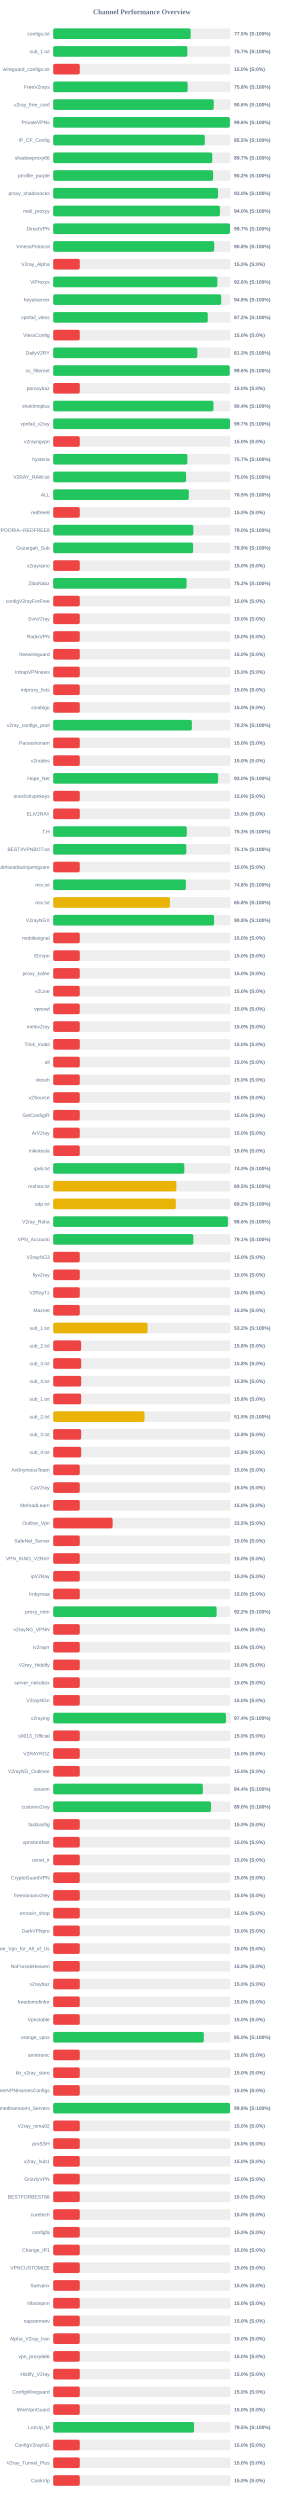
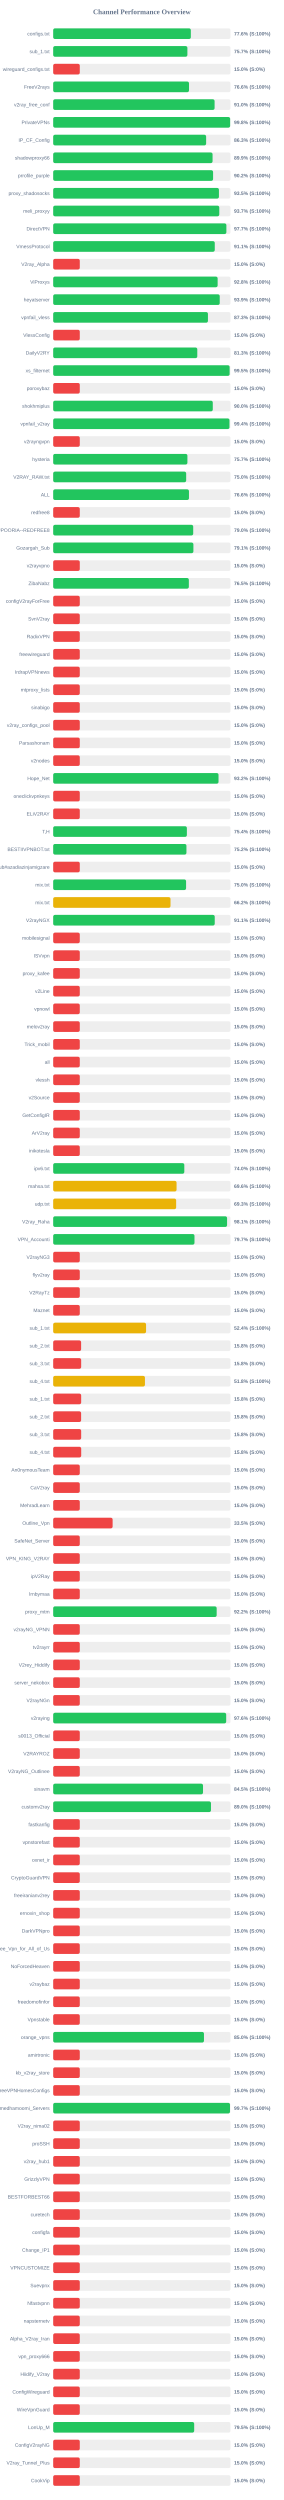
<svg xmlns="http://www.w3.org/2000/svg" width="800" height="7050" version="1.1">
  <style>
        .row { font: 14px Arial; fill: #64748b; }
        .score { font: bold 14px Arial; fill: #64748b; }
    </style>
  <text x="400" y="40" text-anchor="middle" font-size="20px" font-weight="bold" fill="#64748b">Channel Performance Overview</text>
  <rect x="150" y="80" width="500" height="30" fill="#eee" rx="5" />
-   <rect x="150" y="80" width="387.7" height="30" fill="#22c55e" rx="5" />
+   <rect x="150" y="80" width="388.15" height="30" fill="#22c55e" rx="5" />
  <text x="140" y="100" text-anchor="end" class="row">configs.txt</text>
-   <text x="660" y="100" text-anchor="start" class="score">77.5% (S:100%)</text>
+   <text x="660" y="100" text-anchor="start" class="score">77.6% (S:100%)</text>
  <rect x="150" y="130" width="500" height="30" fill="#eee" rx="5" />
-   <rect x="150" y="130" width="378.3" height="30" fill="#22c55e" rx="5" />
+   <rect x="150" y="130" width="378.45" height="30" fill="#22c55e" rx="5" />
  <text x="140" y="150" text-anchor="end" class="row">sub_1.txt</text>
  <text x="660" y="150" text-anchor="start" class="score">75.7% (S:100%)</text>
  <rect x="150" y="180" width="500" height="30" fill="#eee" rx="5" />
  <rect x="150" y="180" width="75.0" height="30" fill="#ef4444" rx="5" />
  <text x="140" y="200" text-anchor="end" class="row">wireguard_configs.txt</text>
  <text x="660" y="200" text-anchor="start" class="score">15.0% (S:0%)</text>
  <rect x="150" y="230" width="500" height="30" fill="#eee" rx="5" />
-   <rect x="150" y="230" width="379.15" height="30" fill="#22c55e" rx="5" />
+   <rect x="150" y="230" width="383.0" height="30" fill="#22c55e" rx="5" />
  <text x="140" y="250" text-anchor="end" class="row">FreeV2rays</text>
-   <text x="660" y="250" text-anchor="start" class="score">75.8% (S:100%)</text>
+   <text x="660" y="250" text-anchor="start" class="score">76.6% (S:100%)</text>
  <rect x="150" y="280" width="500" height="30" fill="#eee" rx="5" />
-   <rect x="150" y="280" width="452.85" height="30" fill="#22c55e" rx="5" />
+   <rect x="150" y="280" width="455.15" height="30" fill="#22c55e" rx="5" />
  <text x="140" y="300" text-anchor="end" class="row">v2ray_free_conf</text>
-   <text x="660" y="300" text-anchor="start" class="score">90.6% (S:100%)</text>
+   <text x="660" y="300" text-anchor="start" class="score">91.0% (S:100%)</text>
  <rect x="150" y="330" width="500" height="30" fill="#eee" rx="5" />
-   <rect x="150" y="330" width="498.2" height="30" fill="#22c55e" rx="5" />
+   <rect x="150" y="330" width="498.95" height="30" fill="#22c55e" rx="5" />
  <text x="140" y="350" text-anchor="end" class="row">PrivateVPNs</text>
-   <text x="660" y="350" text-anchor="start" class="score">99.6% (S:100%)</text>
+   <text x="660" y="350" text-anchor="start" class="score">99.8% (S:100%)</text>
  <rect x="150" y="380" width="500" height="30" fill="#eee" rx="5" />
-   <rect x="150" y="380" width="427.55" height="30" fill="#22c55e" rx="5" />
+   <rect x="150" y="380" width="431.3" height="30" fill="#22c55e" rx="5" />
  <text x="140" y="400" text-anchor="end" class="row">IP_CF_Config</text>
-   <text x="660" y="400" text-anchor="start" class="score">85.5% (S:100%)</text>
+   <text x="660" y="400" text-anchor="start" class="score">86.3% (S:100%)</text>
  <rect x="150" y="430" width="500" height="30" fill="#eee" rx="5" />
-   <rect x="150" y="430" width="448.6" height="30" fill="#22c55e" rx="5" />
+   <rect x="150" y="430" width="449.45" height="30" fill="#22c55e" rx="5" />
  <text x="140" y="450" text-anchor="end" class="row">shadowproxy66</text>
-   <text x="660" y="450" text-anchor="start" class="score">89.7% (S:100%)</text>
+   <text x="660" y="450" text-anchor="start" class="score">89.9% (S:100%)</text>
  <rect x="150" y="480" width="500" height="30" fill="#eee" rx="5" />
-   <rect x="150" y="480" width="451.0" height="30" fill="#22c55e" rx="5" />
+   <rect x="150" y="480" width="450.9" height="30" fill="#22c55e" rx="5" />
  <text x="140" y="500" text-anchor="end" class="row">prrofile_purple</text>
  <text x="660" y="500" text-anchor="start" class="score">90.2% (S:100%)</text>
  <rect x="150" y="530" width="500" height="30" fill="#eee" rx="5" />
-   <rect x="150" y="530" width="464.75" height="30" fill="#22c55e" rx="5" />
+   <rect x="150" y="530" width="467.4" height="30" fill="#22c55e" rx="5" />
  <text x="140" y="550" text-anchor="end" class="row">proxy_shadosocks</text>
-   <text x="660" y="550" text-anchor="start" class="score">93.0% (S:100%)</text>
+   <text x="660" y="550" text-anchor="start" class="score">93.5% (S:100%)</text>
  <rect x="150" y="580" width="500" height="30" fill="#eee" rx="5" />
-   <rect x="150" y="580" width="470.25" height="30" fill="#22c55e" rx="5" />
+   <rect x="150" y="580" width="468.4" height="30" fill="#22c55e" rx="5" />
  <text x="140" y="600" text-anchor="end" class="row">meli_proxyy</text>
-   <text x="660" y="600" text-anchor="start" class="score">94.0% (S:100%)</text>
+   <text x="660" y="600" text-anchor="start" class="score">93.7% (S:100%)</text>
  <rect x="150" y="630" width="500" height="30" fill="#eee" rx="5" />
-   <rect x="150" y="630" width="498.6" height="30" fill="#22c55e" rx="5" />
+   <rect x="150" y="630" width="488.4" height="30" fill="#22c55e" rx="5" />
  <text x="140" y="650" text-anchor="end" class="row">DirectVPN</text>
-   <text x="660" y="650" text-anchor="start" class="score">99.7% (S:100%)</text>
+   <text x="660" y="650" text-anchor="start" class="score">97.7% (S:100%)</text>
  <rect x="150" y="680" width="500" height="30" fill="#eee" rx="5" />
-   <rect x="150" y="680" width="454.05" height="30" fill="#22c55e" rx="5" />
+   <rect x="150" y="680" width="455.65" height="30" fill="#22c55e" rx="5" />
  <text x="140" y="700" text-anchor="end" class="row">VmessProtocol</text>
-   <text x="660" y="700" text-anchor="start" class="score">90.8% (S:100%)</text>
+   <text x="660" y="700" text-anchor="start" class="score">91.1% (S:100%)</text>
  <rect x="150" y="730" width="500" height="30" fill="#eee" rx="5" />
  <rect x="150" y="730" width="75.0" height="30" fill="#ef4444" rx="5" />
  <text x="140" y="750" text-anchor="end" class="row">V2ray_Alpha</text>
  <text x="660" y="750" text-anchor="start" class="score">15.0% (S:0%)</text>
  <rect x="150" y="780" width="500" height="30" fill="#eee" rx="5" />
-   <rect x="150" y="780" width="463.0" height="30" fill="#22c55e" rx="5" />
+   <rect x="150" y="780" width="463.75" height="30" fill="#22c55e" rx="5" />
  <text x="140" y="800" text-anchor="end" class="row">ViProxys</text>
-   <text x="660" y="800" text-anchor="start" class="score">92.6% (S:100%)</text>
+   <text x="660" y="800" text-anchor="start" class="score">92.8% (S:100%)</text>
  <rect x="150" y="830" width="500" height="30" fill="#eee" rx="5" />
-   <rect x="150" y="830" width="473.75" height="30" fill="#22c55e" rx="5" />
+   <rect x="150" y="830" width="469.65" height="30" fill="#22c55e" rx="5" />
  <text x="140" y="850" text-anchor="end" class="row">heyatserver</text>
-   <text x="660" y="850" text-anchor="start" class="score">94.8% (S:100%)</text>
+   <text x="660" y="850" text-anchor="start" class="score">93.9% (S:100%)</text>
  <rect x="150" y="880" width="500" height="30" fill="#eee" rx="5" />
-   <rect x="150" y="880" width="435.9" height="30" fill="#22c55e" rx="5" />
+   <rect x="150" y="880" width="436.4" height="30" fill="#22c55e" rx="5" />
  <text x="140" y="900" text-anchor="end" class="row">vpnfail_vless</text>
-   <text x="660" y="900" text-anchor="start" class="score">87.2% (S:100%)</text>
+   <text x="660" y="900" text-anchor="start" class="score">87.3% (S:100%)</text>
  <rect x="150" y="930" width="500" height="30" fill="#eee" rx="5" />
  <rect x="150" y="930" width="75.0" height="30" fill="#ef4444" rx="5" />
  <text x="140" y="950" text-anchor="end" class="row">VlessConfig</text>
  <text x="660" y="950" text-anchor="start" class="score">15.0% (S:0%)</text>
  <rect x="150" y="980" width="500" height="30" fill="#eee" rx="5" />
-   <rect x="150" y="980" width="406.45" height="30" fill="#22c55e" rx="5" />
+   <rect x="150" y="980" width="406.35" height="30" fill="#22c55e" rx="5" />
  <text x="140" y="1000" text-anchor="end" class="row">DailyV2RY</text>
  <text x="660" y="1000" text-anchor="start" class="score">81.3% (S:100%)</text>
  <rect x="150" y="1030" width="500" height="30" fill="#eee" rx="5" />
-   <rect x="150" y="1030" width="497.8" height="30" fill="#22c55e" rx="5" />
+   <rect x="150" y="1030" width="497.55" height="30" fill="#22c55e" rx="5" />
  <text x="140" y="1050" text-anchor="end" class="row">xs_filternet</text>
-   <text x="660" y="1050" text-anchor="start" class="score">99.6% (S:100%)</text>
+   <text x="660" y="1050" text-anchor="start" class="score">99.5% (S:100%)</text>
  <rect x="150" y="1080" width="500" height="30" fill="#eee" rx="5" />
  <rect x="150" y="1080" width="75.0" height="30" fill="#ef4444" rx="5" />
  <text x="140" y="1100" text-anchor="end" class="row">poroxybaz</text>
  <text x="660" y="1100" text-anchor="start" class="score">15.0% (S:0%)</text>
  <rect x="150" y="1130" width="500" height="30" fill="#eee" rx="5" />
-   <rect x="150" y="1130" width="451.85" height="30" fill="#22c55e" rx="5" />
+   <rect x="150" y="1130" width="450.05" height="30" fill="#22c55e" rx="5" />
  <text x="140" y="1150" text-anchor="end" class="row">shokhmiplus</text>
-   <text x="660" y="1150" text-anchor="start" class="score">90.4% (S:100%)</text>
+   <text x="660" y="1150" text-anchor="start" class="score">90.0% (S:100%)</text>
  <rect x="150" y="1180" width="500" height="30" fill="#eee" rx="5" />
-   <rect x="150" y="1180" width="498.6" height="30" fill="#22c55e" rx="5" />
+   <rect x="150" y="1180" width="497.1" height="30" fill="#22c55e" rx="5" />
  <text x="140" y="1200" text-anchor="end" class="row">vpnfail_v2ray</text>
-   <text x="660" y="1200" text-anchor="start" class="score">99.7% (S:100%)</text>
+   <text x="660" y="1200" text-anchor="start" class="score">99.4% (S:100%)</text>
  <rect x="150" y="1230" width="500" height="30" fill="#eee" rx="5" />
  <rect x="150" y="1230" width="75.0" height="30" fill="#ef4444" rx="5" />
  <text x="140" y="1250" text-anchor="end" class="row">v2rayngvpn</text>
  <text x="660" y="1250" text-anchor="start" class="score">15.0% (S:0%)</text>
  <rect x="150" y="1280" width="500" height="30" fill="#eee" rx="5" />
-   <rect x="150" y="1280" width="378.4" height="30" fill="#22c55e" rx="5" />
+   <rect x="150" y="1280" width="378.5" height="30" fill="#22c55e" rx="5" />
  <text x="140" y="1300" text-anchor="end" class="row">hysteria</text>
  <text x="660" y="1300" text-anchor="start" class="score">75.7% (S:100%)</text>
  <rect x="150" y="1330" width="500" height="30" fill="#eee" rx="5" />
-   <rect x="150" y="1330" width="374.75" height="30" fill="#22c55e" rx="5" />
+   <rect x="150" y="1330" width="375.0" height="30" fill="#22c55e" rx="5" />
  <text x="140" y="1350" text-anchor="end" class="row">V2RAY_RAW.txt</text>
  <text x="660" y="1350" text-anchor="start" class="score">75.0% (S:100%)</text>
  <rect x="150" y="1380" width="500" height="30" fill="#eee" rx="5" />
-   <rect x="150" y="1380" width="382.45" height="30" fill="#22c55e" rx="5" />
+   <rect x="150" y="1380" width="382.9" height="30" fill="#22c55e" rx="5" />
  <text x="140" y="1400" text-anchor="end" class="row">ALL</text>
-   <text x="660" y="1400" text-anchor="start" class="score">76.5% (S:100%)</text>
+   <text x="660" y="1400" text-anchor="start" class="score">76.6% (S:100%)</text>
  <rect x="150" y="1430" width="500" height="30" fill="#eee" rx="5" />
  <rect x="150" y="1430" width="75.0" height="30" fill="#ef4444" rx="5" />
  <text x="140" y="1450" text-anchor="end" class="row">redfree8</text>
  <text x="660" y="1450" text-anchor="start" class="score">15.0% (S:0%)</text>
  <rect x="150" y="1480" width="500" height="30" fill="#eee" rx="5" />
-   <rect x="150" y="1480" width="395.2" height="30" fill="#22c55e" rx="5" />
+   <rect x="150" y="1480" width="394.85" height="30" fill="#22c55e" rx="5" />
  <text x="140" y="1500" text-anchor="end" class="row">POORIA--REDFREE8.txt#POORIA--REDFREE8</text>
  <text x="660" y="1500" text-anchor="start" class="score">79.0% (S:100%)</text>
  <rect x="150" y="1530" width="500" height="30" fill="#eee" rx="5" />
-   <rect x="150" y="1530" width="394.6" height="30" fill="#22c55e" rx="5" />
+   <rect x="150" y="1530" width="395.4" height="30" fill="#22c55e" rx="5" />
  <text x="140" y="1550" text-anchor="end" class="row">Gozargah_Sub</text>
-   <text x="660" y="1550" text-anchor="start" class="score">78.9% (S:100%)</text>
+   <text x="660" y="1550" text-anchor="start" class="score">79.1% (S:100%)</text>
  <rect x="150" y="1580" width="500" height="30" fill="#eee" rx="5" />
  <rect x="150" y="1580" width="75.0" height="30" fill="#ef4444" rx="5" />
  <text x="140" y="1600" text-anchor="end" class="row">v2rayvpno</text>
  <text x="660" y="1600" text-anchor="start" class="score">15.0% (S:0%)</text>
  <rect x="150" y="1630" width="500" height="30" fill="#eee" rx="5" />
-   <rect x="150" y="1630" width="376.25" height="30" fill="#22c55e" rx="5" />
+   <rect x="150" y="1630" width="382.55" height="30" fill="#22c55e" rx="5" />
  <text x="140" y="1650" text-anchor="end" class="row">ZibaNabz</text>
-   <text x="660" y="1650" text-anchor="start" class="score">75.2% (S:100%)</text>
+   <text x="660" y="1650" text-anchor="start" class="score">76.5% (S:100%)</text>
  <rect x="150" y="1680" width="500" height="30" fill="#eee" rx="5" />
  <rect x="150" y="1680" width="75.0" height="30" fill="#ef4444" rx="5" />
  <text x="140" y="1700" text-anchor="end" class="row">configV2rayForFree</text>
  <text x="660" y="1700" text-anchor="start" class="score">15.0% (S:0%)</text>
  <rect x="150" y="1730" width="500" height="30" fill="#eee" rx="5" />
  <rect x="150" y="1730" width="75.0" height="30" fill="#ef4444" rx="5" />
  <text x="140" y="1750" text-anchor="end" class="row">SvnV2ray</text>
  <text x="660" y="1750" text-anchor="start" class="score">15.0% (S:0%)</text>
  <rect x="150" y="1780" width="500" height="30" fill="#eee" rx="5" />
  <rect x="150" y="1780" width="75.0" height="30" fill="#ef4444" rx="5" />
  <text x="140" y="1800" text-anchor="end" class="row">RadixVPN</text>
  <text x="660" y="1800" text-anchor="start" class="score">15.0% (S:0%)</text>
  <rect x="150" y="1830" width="500" height="30" fill="#eee" rx="5" />
  <rect x="150" y="1830" width="75.0" height="30" fill="#ef4444" rx="5" />
  <text x="140" y="1850" text-anchor="end" class="row">freewireguard</text>
  <text x="660" y="1850" text-anchor="start" class="score">15.0% (S:0%)</text>
  <rect x="150" y="1880" width="500" height="30" fill="#eee" rx="5" />
  <rect x="150" y="1880" width="75.0" height="30" fill="#ef4444" rx="5" />
  <text x="140" y="1900" text-anchor="end" class="row">IrdrapVPNnews</text>
  <text x="660" y="1900" text-anchor="start" class="score">15.0% (S:0%)</text>
  <rect x="150" y="1930" width="500" height="30" fill="#eee" rx="5" />
  <rect x="150" y="1930" width="75.0" height="30" fill="#ef4444" rx="5" />
  <text x="140" y="1950" text-anchor="end" class="row">mtproxy_lists</text>
  <text x="660" y="1950" text-anchor="start" class="score">15.0% (S:0%)</text>
  <rect x="150" y="1980" width="500" height="30" fill="#eee" rx="5" />
  <rect x="150" y="1980" width="75.0" height="30" fill="#ef4444" rx="5" />
  <text x="140" y="2000" text-anchor="end" class="row">sinabigo</text>
  <text x="660" y="2000" text-anchor="start" class="score">15.0% (S:0%)</text>
  <rect x="150" y="2030" width="500" height="30" fill="#eee" rx="5" />
-   <rect x="150" y="2030" width="391.05" height="30" fill="#22c55e" rx="5" />
+   <rect x="150" y="2030" width="75.0" height="30" fill="#ef4444" rx="5" />
  <text x="140" y="2050" text-anchor="end" class="row">v2ray_configs_pool</text>
-   <text x="660" y="2050" text-anchor="start" class="score">78.2% (S:100%)</text>
+   <text x="660" y="2050" text-anchor="start" class="score">15.0% (S:0%)</text>
  <rect x="150" y="2080" width="500" height="30" fill="#eee" rx="5" />
  <rect x="150" y="2080" width="75.0" height="30" fill="#ef4444" rx="5" />
  <text x="140" y="2100" text-anchor="end" class="row">Parsashonam</text>
  <text x="660" y="2100" text-anchor="start" class="score">15.0% (S:0%)</text>
  <rect x="150" y="2130" width="500" height="30" fill="#eee" rx="5" />
  <rect x="150" y="2130" width="75.0" height="30" fill="#ef4444" rx="5" />
  <text x="140" y="2150" text-anchor="end" class="row">v2nodes</text>
  <text x="660" y="2150" text-anchor="start" class="score">15.0% (S:0%)</text>
  <rect x="150" y="2180" width="500" height="30" fill="#eee" rx="5" />
-   <rect x="150" y="2180" width="465.1" height="30" fill="#22c55e" rx="5" />
+   <rect x="150" y="2180" width="466.25" height="30" fill="#22c55e" rx="5" />
  <text x="140" y="2200" text-anchor="end" class="row">Hope_Net</text>
-   <text x="660" y="2200" text-anchor="start" class="score">93.0% (S:100%)</text>
+   <text x="660" y="2200" text-anchor="start" class="score">93.2% (S:100%)</text>
  <rect x="150" y="2230" width="500" height="30" fill="#eee" rx="5" />
  <rect x="150" y="2230" width="75.0" height="30" fill="#ef4444" rx="5" />
  <text x="140" y="2250" text-anchor="end" class="row">oneclickvpnkeys</text>
  <text x="660" y="2250" text-anchor="start" class="score">15.0% (S:0%)</text>
  <rect x="150" y="2280" width="500" height="30" fill="#eee" rx="5" />
  <rect x="150" y="2280" width="75.0" height="30" fill="#ef4444" rx="5" />
  <text x="140" y="2300" text-anchor="end" class="row">ELiV2RAY</text>
  <text x="660" y="2300" text-anchor="start" class="score">15.0% (S:0%)</text>
  <rect x="150" y="2330" width="500" height="30" fill="#eee" rx="5" />
-   <rect x="150" y="2330" width="376.75" height="30" fill="#22c55e" rx="5" />
+   <rect x="150" y="2330" width="377.0" height="30" fill="#22c55e" rx="5" />
  <text x="140" y="2350" text-anchor="end" class="row">T,H</text>
-   <text x="660" y="2350" text-anchor="start" class="score">75.3% (S:100%)</text>
+   <text x="660" y="2350" text-anchor="start" class="score">75.4% (S:100%)</text>
  <rect x="150" y="2380" width="500" height="30" fill="#eee" rx="5" />
-   <rect x="150" y="2380" width="375.45" height="30" fill="#22c55e" rx="5" />
+   <rect x="150" y="2380" width="375.75" height="30" fill="#22c55e" rx="5" />
  <text x="140" y="2400" text-anchor="end" class="row">BESTIIVPNBOT.txt</text>
-   <text x="660" y="2400" text-anchor="start" class="score">75.1% (S:100%)</text>
+   <text x="660" y="2400" text-anchor="start" class="score">75.2% (S:100%)</text>
  <rect x="150" y="2430" width="500" height="30" fill="#eee" rx="5" />
  <rect x="150" y="2430" width="75.0" height="30" fill="#ef4444" rx="5" />
  <text x="140" y="2450" text-anchor="end" class="row">Sub#azadiazinjamigzare</text>
  <text x="660" y="2450" text-anchor="start" class="score">15.0% (S:0%)</text>
  <rect x="150" y="2480" width="500" height="30" fill="#eee" rx="5" />
-   <rect x="150" y="2480" width="374.15" height="30" fill="#22c55e" rx="5" />
+   <rect x="150" y="2480" width="374.75" height="30" fill="#22c55e" rx="5" />
  <text x="140" y="2500" text-anchor="end" class="row">mix.txt</text>
-   <text x="660" y="2500" text-anchor="start" class="score">74.8% (S:100%)</text>
+   <text x="660" y="2500" text-anchor="start" class="score">75.0% (S:100%)</text>
  <rect x="150" y="2530" width="500" height="30" fill="#eee" rx="5" />
-   <rect x="150" y="2530" width="329.25" height="30" fill="#eab308" rx="5" />
+   <rect x="150" y="2530" width="330.8" height="30" fill="#eab308" rx="5" />
  <text x="140" y="2550" text-anchor="end" class="row">mix.txt</text>
-   <text x="660" y="2550" text-anchor="start" class="score">65.8% (S:100%)</text>
+   <text x="660" y="2550" text-anchor="start" class="score">66.2% (S:100%)</text>
  <rect x="150" y="2580" width="500" height="30" fill="#eee" rx="5" />
-   <rect x="150" y="2580" width="453.75" height="30" fill="#22c55e" rx="5" />
+   <rect x="150" y="2580" width="455.55" height="30" fill="#22c55e" rx="5" />
  <text x="140" y="2600" text-anchor="end" class="row">V2rayNGX</text>
-   <text x="660" y="2600" text-anchor="start" class="score">90.8% (S:100%)</text>
+   <text x="660" y="2600" text-anchor="start" class="score">91.1% (S:100%)</text>
  <rect x="150" y="2630" width="500" height="30" fill="#eee" rx="5" />
  <rect x="150" y="2630" width="75.0" height="30" fill="#ef4444" rx="5" />
  <text x="140" y="2650" text-anchor="end" class="row">mobilesignal</text>
  <text x="660" y="2650" text-anchor="start" class="score">15.0% (S:0%)</text>
  <rect x="150" y="2680" width="500" height="30" fill="#eee" rx="5" />
  <rect x="150" y="2680" width="75.0" height="30" fill="#ef4444" rx="5" />
  <text x="140" y="2700" text-anchor="end" class="row">ISVvpn</text>
  <text x="660" y="2700" text-anchor="start" class="score">15.0% (S:0%)</text>
  <rect x="150" y="2730" width="500" height="30" fill="#eee" rx="5" />
  <rect x="150" y="2730" width="75.0" height="30" fill="#ef4444" rx="5" />
  <text x="140" y="2750" text-anchor="end" class="row">proxy_kafee</text>
  <text x="660" y="2750" text-anchor="start" class="score">15.0% (S:0%)</text>
  <rect x="150" y="2780" width="500" height="30" fill="#eee" rx="5" />
  <rect x="150" y="2780" width="75.0" height="30" fill="#ef4444" rx="5" />
  <text x="140" y="2800" text-anchor="end" class="row">v2Line</text>
  <text x="660" y="2800" text-anchor="start" class="score">15.0% (S:0%)</text>
  <rect x="150" y="2830" width="500" height="30" fill="#eee" rx="5" />
  <rect x="150" y="2830" width="75.0" height="30" fill="#ef4444" rx="5" />
  <text x="140" y="2850" text-anchor="end" class="row">vpnowl</text>
  <text x="660" y="2850" text-anchor="start" class="score">15.0% (S:0%)</text>
  <rect x="150" y="2880" width="500" height="30" fill="#eee" rx="5" />
  <rect x="150" y="2880" width="75.0" height="30" fill="#ef4444" rx="5" />
  <text x="140" y="2900" text-anchor="end" class="row">melov2ray</text>
  <text x="660" y="2900" text-anchor="start" class="score">15.0% (S:0%)</text>
  <rect x="150" y="2930" width="500" height="30" fill="#eee" rx="5" />
  <rect x="150" y="2930" width="75.0" height="30" fill="#ef4444" rx="5" />
  <text x="140" y="2950" text-anchor="end" class="row">Trick_mobil</text>
  <text x="660" y="2950" text-anchor="start" class="score">15.0% (S:0%)</text>
  <rect x="150" y="2980" width="500" height="30" fill="#eee" rx="5" />
  <rect x="150" y="2980" width="75.0" height="30" fill="#ef4444" rx="5" />
  <text x="140" y="3000" text-anchor="end" class="row">all</text>
  <text x="660" y="3000" text-anchor="start" class="score">15.0% (S:0%)</text>
  <rect x="150" y="3030" width="500" height="30" fill="#eee" rx="5" />
  <rect x="150" y="3030" width="75.0" height="30" fill="#ef4444" rx="5" />
  <text x="140" y="3050" text-anchor="end" class="row">vlessh</text>
  <text x="660" y="3050" text-anchor="start" class="score">15.0% (S:0%)</text>
  <rect x="150" y="3080" width="500" height="30" fill="#eee" rx="5" />
  <rect x="150" y="3080" width="75.0" height="30" fill="#ef4444" rx="5" />
  <text x="140" y="3100" text-anchor="end" class="row">v2Source</text>
  <text x="660" y="3100" text-anchor="start" class="score">15.0% (S:0%)</text>
  <rect x="150" y="3130" width="500" height="30" fill="#eee" rx="5" />
  <rect x="150" y="3130" width="75.0" height="30" fill="#ef4444" rx="5" />
  <text x="140" y="3150" text-anchor="end" class="row">GetConfigIR</text>
  <text x="660" y="3150" text-anchor="start" class="score">15.0% (S:0%)</text>
  <rect x="150" y="3180" width="500" height="30" fill="#eee" rx="5" />
  <rect x="150" y="3180" width="75.0" height="30" fill="#ef4444" rx="5" />
  <text x="140" y="3200" text-anchor="end" class="row">ArV2ray</text>
  <text x="660" y="3200" text-anchor="start" class="score">15.0% (S:0%)</text>
  <rect x="150" y="3230" width="500" height="30" fill="#eee" rx="5" />
  <rect x="150" y="3230" width="75.0" height="30" fill="#ef4444" rx="5" />
  <text x="140" y="3250" text-anchor="end" class="row">inikotesla</text>
  <text x="660" y="3250" text-anchor="start" class="score">15.0% (S:0%)</text>
  <rect x="150" y="3280" width="500" height="30" fill="#eee" rx="5" />
  <rect x="150" y="3280" width="369.75" height="30" fill="#22c55e" rx="5" />
  <text x="140" y="3300" text-anchor="end" class="row">ipv6.txt</text>
  <text x="660" y="3300" text-anchor="start" class="score">74.0% (S:100%)</text>
  <rect x="150" y="3330" width="500" height="30" fill="#eee" rx="5" />
-   <rect x="150" y="3330" width="347.35" height="30" fill="#eab308" rx="5" />
+   <rect x="150" y="3330" width="347.9" height="30" fill="#eab308" rx="5" />
  <text x="140" y="3350" text-anchor="end" class="row">mahsa.txt</text>
-   <text x="660" y="3350" text-anchor="start" class="score">69.5% (S:100%)</text>
+   <text x="660" y="3350" text-anchor="start" class="score">69.6% (S:100%)</text>
  <rect x="150" y="3380" width="500" height="30" fill="#eee" rx="5" />
-   <rect x="150" y="3380" width="345.8" height="30" fill="#eab308" rx="5" />
+   <rect x="150" y="3380" width="346.75" height="30" fill="#eab308" rx="5" />
  <text x="140" y="3400" text-anchor="end" class="row">udp.txt</text>
-   <text x="660" y="3400" text-anchor="start" class="score">69.2% (S:100%)</text>
+   <text x="660" y="3400" text-anchor="start" class="score">69.3% (S:100%)</text>
  <rect x="150" y="3430" width="500" height="30" fill="#eee" rx="5" />
-   <rect x="150" y="3430" width="492.8" height="30" fill="#22c55e" rx="5" />
+   <rect x="150" y="3430" width="490.35" height="30" fill="#22c55e" rx="5" />
  <text x="140" y="3450" text-anchor="end" class="row">V2ray_Raha</text>
-   <text x="660" y="3450" text-anchor="start" class="score">98.6% (S:100%)</text>
+   <text x="660" y="3450" text-anchor="start" class="score">98.1% (S:100%)</text>
  <rect x="150" y="3480" width="500" height="30" fill="#eee" rx="5" />
-   <rect x="150" y="3480" width="395.3" height="30" fill="#22c55e" rx="5" />
+   <rect x="150" y="3480" width="398.45" height="30" fill="#22c55e" rx="5" />
  <text x="140" y="3500" text-anchor="end" class="row">VPN_Accounti</text>
-   <text x="660" y="3500" text-anchor="start" class="score">79.1% (S:100%)</text>
+   <text x="660" y="3500" text-anchor="start" class="score">79.7% (S:100%)</text>
  <rect x="150" y="3530" width="500" height="30" fill="#eee" rx="5" />
  <rect x="150" y="3530" width="75.0" height="30" fill="#ef4444" rx="5" />
  <text x="140" y="3550" text-anchor="end" class="row">V2rayNG3</text>
  <text x="660" y="3550" text-anchor="start" class="score">15.0% (S:0%)</text>
  <rect x="150" y="3580" width="500" height="30" fill="#eee" rx="5" />
  <rect x="150" y="3580" width="75.0" height="30" fill="#ef4444" rx="5" />
  <text x="140" y="3600" text-anchor="end" class="row">flyv2ray</text>
  <text x="660" y="3600" text-anchor="start" class="score">15.0% (S:0%)</text>
  <rect x="150" y="3630" width="500" height="30" fill="#eee" rx="5" />
  <rect x="150" y="3630" width="75.0" height="30" fill="#ef4444" rx="5" />
  <text x="140" y="3650" text-anchor="end" class="row">V2RayTz</text>
  <text x="660" y="3650" text-anchor="start" class="score">15.0% (S:0%)</text>
  <rect x="150" y="3680" width="500" height="30" fill="#eee" rx="5" />
  <rect x="150" y="3680" width="75.0" height="30" fill="#ef4444" rx="5" />
  <text x="140" y="3700" text-anchor="end" class="row">Maznet</text>
  <text x="660" y="3700" text-anchor="start" class="score">15.0% (S:0%)</text>
  <rect x="150" y="3730" width="500" height="30" fill="#eee" rx="5" />
-   <rect x="150" y="3730" width="266.25" height="30" fill="#eab308" rx="5" />
+   <rect x="150" y="3730" width="261.9" height="30" fill="#eab308" rx="5" />
  <text x="140" y="3750" text-anchor="end" class="row">sub_1.txt</text>
-   <text x="660" y="3750" text-anchor="start" class="score">53.2% (S:100%)</text>
+   <text x="660" y="3750" text-anchor="start" class="score">52.4% (S:100%)</text>
  <rect x="150" y="3780" width="500" height="30" fill="#eee" rx="5" />
  <rect x="150" y="3780" width="78.75" height="30" fill="#ef4444" rx="5" />
  <text x="140" y="3800" text-anchor="end" class="row">sub_2.txt</text>
  <text x="660" y="3800" text-anchor="start" class="score">15.8% (S:0%)</text>
  <rect x="150" y="3830" width="500" height="30" fill="#eee" rx="5" />
  <rect x="150" y="3830" width="78.9" height="30" fill="#ef4444" rx="5" />
  <text x="140" y="3850" text-anchor="end" class="row">sub_3.txt</text>
  <text x="660" y="3850" text-anchor="start" class="score">15.8% (S:0%)</text>
  <rect x="150" y="3880" width="500" height="30" fill="#eee" rx="5" />
-   <rect x="150" y="3880" width="79.0" height="30" fill="#ef4444" rx="5" />
+   <rect x="150" y="3880" width="258.75" height="30" fill="#eab308" rx="5" />
  <text x="140" y="3900" text-anchor="end" class="row">sub_4.txt</text>
-   <text x="660" y="3900" text-anchor="start" class="score">15.8% (S:0%)</text>
+   <text x="660" y="3900" text-anchor="start" class="score">51.8% (S:100%)</text>
  <rect x="150" y="3930" width="500" height="30" fill="#eee" rx="5" />
  <rect x="150" y="3930" width="78.9" height="30" fill="#ef4444" rx="5" />
  <text x="140" y="3950" text-anchor="end" class="row">sub_1.txt</text>
  <text x="660" y="3950" text-anchor="start" class="score">15.8% (S:0%)</text>
  <rect x="150" y="3980" width="500" height="30" fill="#eee" rx="5" />
-   <rect x="150" y="3980" width="257.55" height="30" fill="#eab308" rx="5" />
+   <rect x="150" y="3980" width="78.75" height="30" fill="#ef4444" rx="5" />
  <text x="140" y="4000" text-anchor="end" class="row">sub_2.txt</text>
-   <text x="660" y="4000" text-anchor="start" class="score">51.5% (S:100%)</text>
+   <text x="660" y="4000" text-anchor="start" class="score">15.8% (S:0%)</text>
  <rect x="150" y="4030" width="500" height="30" fill="#eee" rx="5" />
  <rect x="150" y="4030" width="78.9" height="30" fill="#ef4444" rx="5" />
  <text x="140" y="4050" text-anchor="end" class="row">sub_3.txt</text>
  <text x="660" y="4050" text-anchor="start" class="score">15.8% (S:0%)</text>
  <rect x="150" y="4080" width="500" height="30" fill="#eee" rx="5" />
-   <rect x="150" y="4080" width="78.9" height="30" fill="#ef4444" rx="5" />
+   <rect x="150" y="4080" width="79.0" height="30" fill="#ef4444" rx="5" />
  <text x="140" y="4100" text-anchor="end" class="row">sub_4.txt</text>
  <text x="660" y="4100" text-anchor="start" class="score">15.8% (S:0%)</text>
  <rect x="150" y="4130" width="500" height="30" fill="#eee" rx="5" />
  <rect x="150" y="4130" width="75.0" height="30" fill="#ef4444" rx="5" />
  <text x="140" y="4150" text-anchor="end" class="row">An0nymousTeam</text>
  <text x="660" y="4150" text-anchor="start" class="score">15.0% (S:0%)</text>
  <rect x="150" y="4180" width="500" height="30" fill="#eee" rx="5" />
  <rect x="150" y="4180" width="75.0" height="30" fill="#ef4444" rx="5" />
  <text x="140" y="4200" text-anchor="end" class="row">CaV2ray</text>
  <text x="660" y="4200" text-anchor="start" class="score">15.0% (S:0%)</text>
  <rect x="150" y="4230" width="500" height="30" fill="#eee" rx="5" />
  <rect x="150" y="4230" width="75.0" height="30" fill="#ef4444" rx="5" />
  <text x="140" y="4250" text-anchor="end" class="row">MehradLearn</text>
  <text x="660" y="4250" text-anchor="start" class="score">15.0% (S:0%)</text>
  <rect x="150" y="4280" width="500" height="30" fill="#eee" rx="5" />
  <rect x="150" y="4280" width="167.6" height="30" fill="#ef4444" rx="5" />
  <text x="140" y="4300" text-anchor="end" class="row">Outline_Vpn</text>
  <text x="660" y="4300" text-anchor="start" class="score">33.5% (S:0%)</text>
  <rect x="150" y="4330" width="500" height="30" fill="#eee" rx="5" />
  <rect x="150" y="4330" width="75.0" height="30" fill="#ef4444" rx="5" />
  <text x="140" y="4350" text-anchor="end" class="row">SafeNet_Server</text>
  <text x="660" y="4350" text-anchor="start" class="score">15.0% (S:0%)</text>
  <rect x="150" y="4380" width="500" height="30" fill="#eee" rx="5" />
  <rect x="150" y="4380" width="75.0" height="30" fill="#ef4444" rx="5" />
  <text x="140" y="4400" text-anchor="end" class="row">VPN_KING_V2RAY</text>
  <text x="660" y="4400" text-anchor="start" class="score">15.0% (S:0%)</text>
  <rect x="150" y="4430" width="500" height="30" fill="#eee" rx="5" />
  <rect x="150" y="4430" width="75.0" height="30" fill="#ef4444" rx="5" />
  <text x="140" y="4450" text-anchor="end" class="row">ipV2Ray</text>
  <text x="660" y="4450" text-anchor="start" class="score">15.0% (S:0%)</text>
  <rect x="150" y="4480" width="500" height="30" fill="#eee" rx="5" />
  <rect x="150" y="4480" width="75.0" height="30" fill="#ef4444" rx="5" />
  <text x="140" y="4500" text-anchor="end" class="row">lrnbymaa</text>
  <text x="660" y="4500" text-anchor="start" class="score">15.0% (S:0%)</text>
  <rect x="150" y="4530" width="500" height="30" fill="#eee" rx="5" />
-   <rect x="150" y="4530" width="460.85" height="30" fill="#22c55e" rx="5" />
+   <rect x="150" y="4530" width="461.0" height="30" fill="#22c55e" rx="5" />
  <text x="140" y="4550" text-anchor="end" class="row">proxy_mtm</text>
  <text x="660" y="4550" text-anchor="start" class="score">92.2% (S:100%)</text>
  <rect x="150" y="4580" width="500" height="30" fill="#eee" rx="5" />
  <rect x="150" y="4580" width="75.0" height="30" fill="#ef4444" rx="5" />
  <text x="140" y="4600" text-anchor="end" class="row">v2rayNG_VPNN</text>
  <text x="660" y="4600" text-anchor="start" class="score">15.0% (S:0%)</text>
  <rect x="150" y="4630" width="500" height="30" fill="#eee" rx="5" />
  <rect x="150" y="4630" width="75.0" height="30" fill="#ef4444" rx="5" />
  <text x="140" y="4650" text-anchor="end" class="row">tv2rayrr</text>
  <text x="660" y="4650" text-anchor="start" class="score">15.0% (S:0%)</text>
  <rect x="150" y="4680" width="500" height="30" fill="#eee" rx="5" />
  <rect x="150" y="4680" width="75.0" height="30" fill="#ef4444" rx="5" />
  <text x="140" y="4700" text-anchor="end" class="row">V2rey_Hiddify</text>
  <text x="660" y="4700" text-anchor="start" class="score">15.0% (S:0%)</text>
  <rect x="150" y="4730" width="500" height="30" fill="#eee" rx="5" />
  <rect x="150" y="4730" width="75.0" height="30" fill="#ef4444" rx="5" />
  <text x="140" y="4750" text-anchor="end" class="row">server_nekobox</text>
  <text x="660" y="4750" text-anchor="start" class="score">15.0% (S:0%)</text>
  <rect x="150" y="4780" width="500" height="30" fill="#eee" rx="5" />
  <rect x="150" y="4780" width="75.0" height="30" fill="#ef4444" rx="5" />
  <text x="140" y="4800" text-anchor="end" class="row">V2rayNGn</text>
  <text x="660" y="4800" text-anchor="start" class="score">15.0% (S:0%)</text>
  <rect x="150" y="4830" width="500" height="30" fill="#eee" rx="5" />
-   <rect x="150" y="4830" width="487.2" height="30" fill="#22c55e" rx="5" />
+   <rect x="150" y="4830" width="487.85" height="30" fill="#22c55e" rx="5" />
  <text x="140" y="4850" text-anchor="end" class="row">v2raying</text>
-   <text x="660" y="4850" text-anchor="start" class="score">97.4% (S:100%)</text>
+   <text x="660" y="4850" text-anchor="start" class="score">97.6% (S:100%)</text>
  <rect x="150" y="4880" width="500" height="30" fill="#eee" rx="5" />
  <rect x="150" y="4880" width="75.0" height="30" fill="#ef4444" rx="5" />
  <text x="140" y="4900" text-anchor="end" class="row">s0013_Official</text>
  <text x="660" y="4900" text-anchor="start" class="score">15.0% (S:0%)</text>
  <rect x="150" y="4930" width="500" height="30" fill="#eee" rx="5" />
  <rect x="150" y="4930" width="75.0" height="30" fill="#ef4444" rx="5" />
  <text x="140" y="4950" text-anchor="end" class="row">V2RAYROZ</text>
  <text x="660" y="4950" text-anchor="start" class="score">15.0% (S:0%)</text>
  <rect x="150" y="4980" width="500" height="30" fill="#eee" rx="5" />
  <rect x="150" y="4980" width="75.0" height="30" fill="#ef4444" rx="5" />
  <text x="140" y="5000" text-anchor="end" class="row">V2rayNG_Outlinee</text>
  <text x="660" y="5000" text-anchor="start" class="score">15.0% (S:0%)</text>
  <rect x="150" y="5030" width="500" height="30" fill="#eee" rx="5" />
-   <rect x="150" y="5030" width="422.0" height="30" fill="#22c55e" rx="5" />
+   <rect x="150" y="5030" width="422.5" height="30" fill="#22c55e" rx="5" />
  <text x="140" y="5050" text-anchor="end" class="row">sinavm</text>
-   <text x="660" y="5050" text-anchor="start" class="score">84.4% (S:100%)</text>
+   <text x="660" y="5050" text-anchor="start" class="score">84.5% (S:100%)</text>
  <rect x="150" y="5080" width="500" height="30" fill="#eee" rx="5" />
-   <rect x="150" y="5080" width="445.1" height="30" fill="#22c55e" rx="5" />
+   <rect x="150" y="5080" width="444.95" height="30" fill="#22c55e" rx="5" />
  <text x="140" y="5100" text-anchor="end" class="row">customv2ray</text>
  <text x="660" y="5100" text-anchor="start" class="score">89.0% (S:100%)</text>
  <rect x="150" y="5130" width="500" height="30" fill="#eee" rx="5" />
  <rect x="150" y="5130" width="75.0" height="30" fill="#ef4444" rx="5" />
  <text x="140" y="5150" text-anchor="end" class="row">fastkanfig</text>
  <text x="660" y="5150" text-anchor="start" class="score">15.0% (S:0%)</text>
  <rect x="150" y="5180" width="500" height="30" fill="#eee" rx="5" />
  <rect x="150" y="5180" width="75.0" height="30" fill="#ef4444" rx="5" />
  <text x="140" y="5200" text-anchor="end" class="row">vpnstorefast</text>
  <text x="660" y="5200" text-anchor="start" class="score">15.0% (S:0%)</text>
  <rect x="150" y="5230" width="500" height="30" fill="#eee" rx="5" />
  <rect x="150" y="5230" width="75.0" height="30" fill="#ef4444" rx="5" />
  <text x="140" y="5250" text-anchor="end" class="row">oxnet_ir</text>
  <text x="660" y="5250" text-anchor="start" class="score">15.0% (S:0%)</text>
  <rect x="150" y="5280" width="500" height="30" fill="#eee" rx="5" />
  <rect x="150" y="5280" width="75.0" height="30" fill="#ef4444" rx="5" />
  <text x="140" y="5300" text-anchor="end" class="row">CryptoGuardVPN</text>
  <text x="660" y="5300" text-anchor="start" class="score">15.0% (S:0%)</text>
  <rect x="150" y="5330" width="500" height="30" fill="#eee" rx="5" />
  <rect x="150" y="5330" width="75.0" height="30" fill="#ef4444" rx="5" />
  <text x="140" y="5350" text-anchor="end" class="row">freeiranianv2rey</text>
  <text x="660" y="5350" text-anchor="start" class="score">15.0% (S:0%)</text>
  <rect x="150" y="5380" width="500" height="30" fill="#eee" rx="5" />
  <rect x="150" y="5380" width="75.0" height="30" fill="#ef4444" rx="5" />
  <text x="140" y="5400" text-anchor="end" class="row">ernoxin_shop</text>
  <text x="660" y="5400" text-anchor="start" class="score">15.0% (S:0%)</text>
  <rect x="150" y="5430" width="500" height="30" fill="#eee" rx="5" />
  <rect x="150" y="5430" width="75.0" height="30" fill="#ef4444" rx="5" />
  <text x="140" y="5450" text-anchor="end" class="row">DarkVPNpro</text>
  <text x="660" y="5450" text-anchor="start" class="score">15.0% (S:0%)</text>
  <rect x="150" y="5480" width="500" height="30" fill="#eee" rx="5" />
  <rect x="150" y="5480" width="75.0" height="30" fill="#ef4444" rx="5" />
  <text x="140" y="5500" text-anchor="end" class="row">Free_Vpn_for_All_of_Us</text>
  <text x="660" y="5500" text-anchor="start" class="score">15.0% (S:0%)</text>
  <rect x="150" y="5530" width="500" height="30" fill="#eee" rx="5" />
  <rect x="150" y="5530" width="75.0" height="30" fill="#ef4444" rx="5" />
  <text x="140" y="5550" text-anchor="end" class="row">NoForcedHeaven</text>
  <text x="660" y="5550" text-anchor="start" class="score">15.0% (S:0%)</text>
  <rect x="150" y="5580" width="500" height="30" fill="#eee" rx="5" />
  <rect x="150" y="5580" width="75.0" height="30" fill="#ef4444" rx="5" />
  <text x="140" y="5600" text-anchor="end" class="row">v2raybaz</text>
  <text x="660" y="5600" text-anchor="start" class="score">15.0% (S:0%)</text>
  <rect x="150" y="5630" width="500" height="30" fill="#eee" rx="5" />
  <rect x="150" y="5630" width="75.0" height="30" fill="#ef4444" rx="5" />
  <text x="140" y="5650" text-anchor="end" class="row">freedomofinfor</text>
  <text x="660" y="5650" text-anchor="start" class="score">15.0% (S:0%)</text>
  <rect x="150" y="5680" width="500" height="30" fill="#eee" rx="5" />
  <rect x="150" y="5680" width="75.0" height="30" fill="#ef4444" rx="5" />
  <text x="140" y="5700" text-anchor="end" class="row">Vpnstable</text>
  <text x="660" y="5700" text-anchor="start" class="score">15.0% (S:0%)</text>
  <rect x="150" y="5730" width="500" height="30" fill="#eee" rx="5" />
-   <rect x="150" y="5730" width="424.8" height="30" fill="#22c55e" rx="5" />
+   <rect x="150" y="5730" width="425.2" height="30" fill="#22c55e" rx="5" />
  <text x="140" y="5750" text-anchor="end" class="row">orange_vpns</text>
  <text x="660" y="5750" text-anchor="start" class="score">85.0% (S:100%)</text>
  <rect x="150" y="5780" width="500" height="30" fill="#eee" rx="5" />
  <rect x="150" y="5780" width="75.0" height="30" fill="#ef4444" rx="5" />
  <text x="140" y="5800" text-anchor="end" class="row">amirtronic</text>
  <text x="660" y="5800" text-anchor="start" class="score">15.0% (S:0%)</text>
  <rect x="150" y="5830" width="500" height="30" fill="#eee" rx="5" />
  <rect x="150" y="5830" width="75.0" height="30" fill="#ef4444" rx="5" />
  <text x="140" y="5850" text-anchor="end" class="row">kb_v2ray_store</text>
  <text x="660" y="5850" text-anchor="start" class="score">15.0% (S:0%)</text>
  <rect x="150" y="5880" width="500" height="30" fill="#eee" rx="5" />
  <rect x="150" y="5880" width="75.0" height="30" fill="#ef4444" rx="5" />
  <text x="140" y="5900" text-anchor="end" class="row">FreeVPNHomesConfigs</text>
  <text x="660" y="5900" text-anchor="start" class="score">15.0% (S:0%)</text>
  <rect x="150" y="5930" width="500" height="30" fill="#eee" rx="5" />
-   <rect x="150" y="5930" width="498.75" height="30" fill="#22c55e" rx="5" />
+   <rect x="150" y="5930" width="498.6" height="30" fill="#22c55e" rx="5" />
  <text x="140" y="5950" text-anchor="end" class="row">Ahmedhamoomi_Servers</text>
-   <text x="660" y="5950" text-anchor="start" class="score">99.8% (S:100%)</text>
+   <text x="660" y="5950" text-anchor="start" class="score">99.7% (S:100%)</text>
  <rect x="150" y="5980" width="500" height="30" fill="#eee" rx="5" />
  <rect x="150" y="5980" width="75.0" height="30" fill="#ef4444" rx="5" />
  <text x="140" y="6000" text-anchor="end" class="row">V2ray_nima02</text>
  <text x="660" y="6000" text-anchor="start" class="score">15.0% (S:0%)</text>
  <rect x="150" y="6030" width="500" height="30" fill="#eee" rx="5" />
  <rect x="150" y="6030" width="75.0" height="30" fill="#ef4444" rx="5" />
  <text x="140" y="6050" text-anchor="end" class="row">proSSH</text>
  <text x="660" y="6050" text-anchor="start" class="score">15.0% (S:0%)</text>
  <rect x="150" y="6080" width="500" height="30" fill="#eee" rx="5" />
  <rect x="150" y="6080" width="75.0" height="30" fill="#ef4444" rx="5" />
  <text x="140" y="6100" text-anchor="end" class="row">v2ray_hub1</text>
  <text x="660" y="6100" text-anchor="start" class="score">15.0% (S:0%)</text>
  <rect x="150" y="6130" width="500" height="30" fill="#eee" rx="5" />
  <rect x="150" y="6130" width="75.0" height="30" fill="#ef4444" rx="5" />
  <text x="140" y="6150" text-anchor="end" class="row">GrizzlyVPN</text>
  <text x="660" y="6150" text-anchor="start" class="score">15.0% (S:0%)</text>
  <rect x="150" y="6180" width="500" height="30" fill="#eee" rx="5" />
  <rect x="150" y="6180" width="75.0" height="30" fill="#ef4444" rx="5" />
  <text x="140" y="6200" text-anchor="end" class="row">BESTFORBEST66</text>
  <text x="660" y="6200" text-anchor="start" class="score">15.0% (S:0%)</text>
  <rect x="150" y="6230" width="500" height="30" fill="#eee" rx="5" />
  <rect x="150" y="6230" width="75.0" height="30" fill="#ef4444" rx="5" />
  <text x="140" y="6250" text-anchor="end" class="row">curetech</text>
  <text x="660" y="6250" text-anchor="start" class="score">15.0% (S:0%)</text>
  <rect x="150" y="6280" width="500" height="30" fill="#eee" rx="5" />
  <rect x="150" y="6280" width="75.0" height="30" fill="#ef4444" rx="5" />
  <text x="140" y="6300" text-anchor="end" class="row">configfa</text>
  <text x="660" y="6300" text-anchor="start" class="score">15.0% (S:0%)</text>
  <rect x="150" y="6330" width="500" height="30" fill="#eee" rx="5" />
  <rect x="150" y="6330" width="75.0" height="30" fill="#ef4444" rx="5" />
  <text x="140" y="6350" text-anchor="end" class="row">Change_IP1</text>
  <text x="660" y="6350" text-anchor="start" class="score">15.0% (S:0%)</text>
  <rect x="150" y="6380" width="500" height="30" fill="#eee" rx="5" />
  <rect x="150" y="6380" width="75.0" height="30" fill="#ef4444" rx="5" />
  <text x="140" y="6400" text-anchor="end" class="row">VPNCUSTOMIZE</text>
  <text x="660" y="6400" text-anchor="start" class="score">15.0% (S:0%)</text>
  <rect x="150" y="6430" width="500" height="30" fill="#eee" rx="5" />
  <rect x="150" y="6430" width="75.0" height="30" fill="#ef4444" rx="5" />
  <text x="140" y="6450" text-anchor="end" class="row">Suevpnx</text>
  <text x="660" y="6450" text-anchor="start" class="score">15.0% (S:0%)</text>
  <rect x="150" y="6480" width="500" height="30" fill="#eee" rx="5" />
  <rect x="150" y="6480" width="75.0" height="30" fill="#ef4444" rx="5" />
  <text x="140" y="6500" text-anchor="end" class="row">Nfastvpnn</text>
  <text x="660" y="6500" text-anchor="start" class="score">15.0% (S:0%)</text>
  <rect x="150" y="6530" width="500" height="30" fill="#eee" rx="5" />
  <rect x="150" y="6530" width="75.0" height="30" fill="#ef4444" rx="5" />
  <text x="140" y="6550" text-anchor="end" class="row">napsternetv</text>
  <text x="660" y="6550" text-anchor="start" class="score">15.0% (S:0%)</text>
  <rect x="150" y="6580" width="500" height="30" fill="#eee" rx="5" />
  <rect x="150" y="6580" width="75.0" height="30" fill="#ef4444" rx="5" />
  <text x="140" y="6600" text-anchor="end" class="row">Alpha_V2ray_Iran</text>
  <text x="660" y="6600" text-anchor="start" class="score">15.0% (S:0%)</text>
  <rect x="150" y="6630" width="500" height="30" fill="#eee" rx="5" />
  <rect x="150" y="6630" width="75.0" height="30" fill="#ef4444" rx="5" />
  <text x="140" y="6650" text-anchor="end" class="row">vpn_proxy666</text>
  <text x="660" y="6650" text-anchor="start" class="score">15.0% (S:0%)</text>
  <rect x="150" y="6680" width="500" height="30" fill="#eee" rx="5" />
  <rect x="150" y="6680" width="75.0" height="30" fill="#ef4444" rx="5" />
  <text x="140" y="6700" text-anchor="end" class="row">Hiidify_V2ray</text>
  <text x="660" y="6700" text-anchor="start" class="score">15.0% (S:0%)</text>
  <rect x="150" y="6730" width="500" height="30" fill="#eee" rx="5" />
  <rect x="150" y="6730" width="75.0" height="30" fill="#ef4444" rx="5" />
  <text x="140" y="6750" text-anchor="end" class="row">ConfigWireguard</text>
  <text x="660" y="6750" text-anchor="start" class="score">15.0% (S:0%)</text>
  <rect x="150" y="6780" width="500" height="30" fill="#eee" rx="5" />
  <rect x="150" y="6780" width="75.0" height="30" fill="#ef4444" rx="5" />
  <text x="140" y="6800" text-anchor="end" class="row">WireVpnGuard</text>
  <text x="660" y="6800" text-anchor="start" class="score">15.0% (S:0%)</text>
  <rect x="150" y="6830" width="500" height="30" fill="#eee" rx="5" />
-   <rect x="150" y="6830" width="397.35" height="30" fill="#22c55e" rx="5" />
+   <rect x="150" y="6830" width="397.6" height="30" fill="#22c55e" rx="5" />
  <text x="140" y="6850" text-anchor="end" class="row">LonUp_M</text>
  <text x="660" y="6850" text-anchor="start" class="score">79.5% (S:100%)</text>
  <rect x="150" y="6880" width="500" height="30" fill="#eee" rx="5" />
  <rect x="150" y="6880" width="75.0" height="30" fill="#ef4444" rx="5" />
  <text x="140" y="6900" text-anchor="end" class="row">ConfigV2rayNG</text>
  <text x="660" y="6900" text-anchor="start" class="score">15.0% (S:0%)</text>
  <rect x="150" y="6930" width="500" height="30" fill="#eee" rx="5" />
  <rect x="150" y="6930" width="75.0" height="30" fill="#ef4444" rx="5" />
  <text x="140" y="6950" text-anchor="end" class="row">V2ray_Tunnel_Plus</text>
  <text x="660" y="6950" text-anchor="start" class="score">15.0% (S:0%)</text>
  <rect x="150" y="6980" width="500" height="30" fill="#eee" rx="5" />
  <rect x="150" y="6980" width="75.0" height="30" fill="#ef4444" rx="5" />
  <text x="140" y="7000" text-anchor="end" class="row">CookVip</text>
  <text x="660" y="7000" text-anchor="start" class="score">15.0% (S:0%)</text>
</svg>
